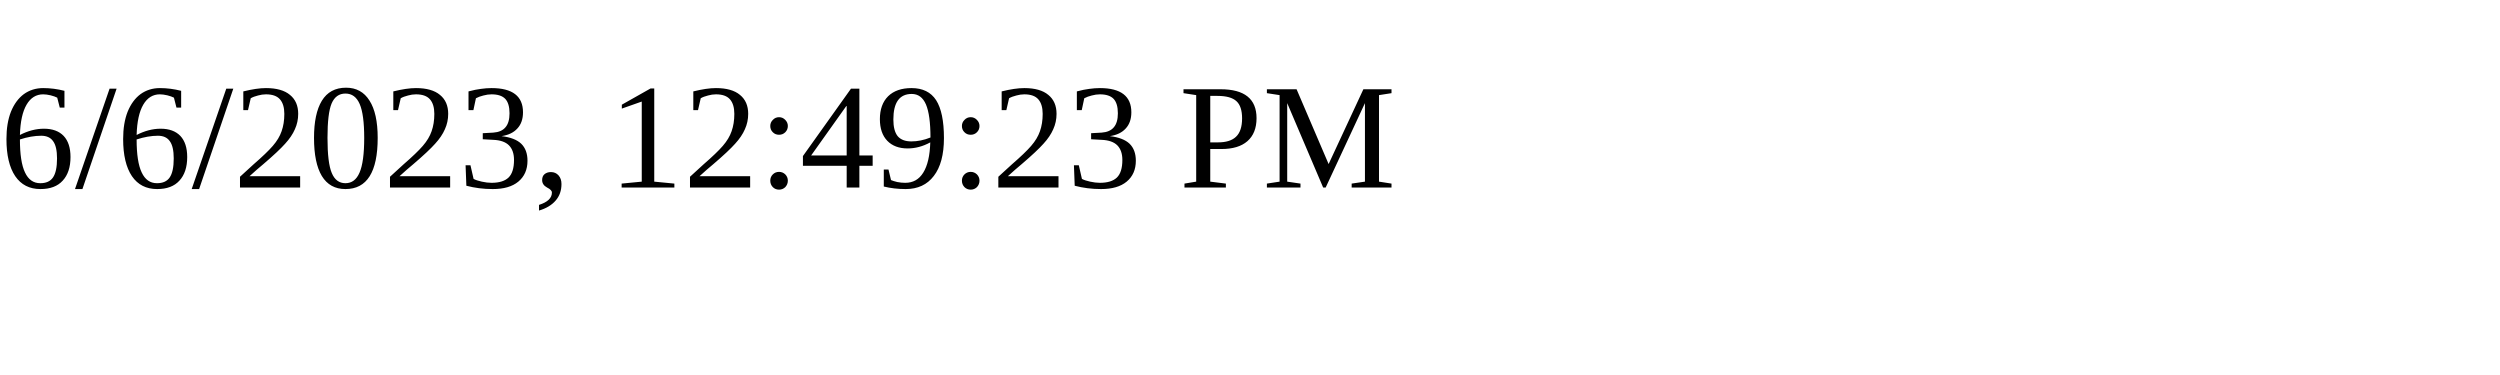
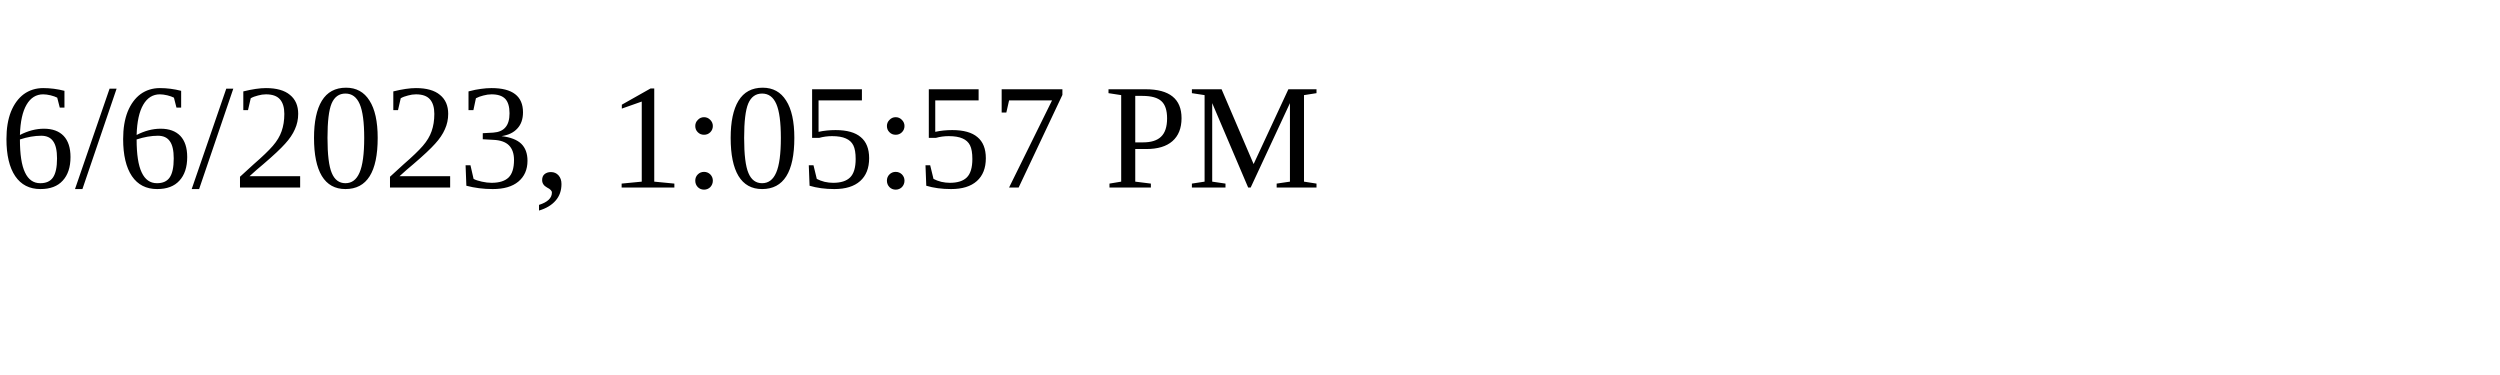
<svg xmlns="http://www.w3.org/2000/svg" height="30" width="200">
-   <text x="0" y="15">6/6/2023, 12:49:23 PM</text>
+   <text x="0" y="15">6/6/2023, 1:05:57 PM</text>
</svg>
